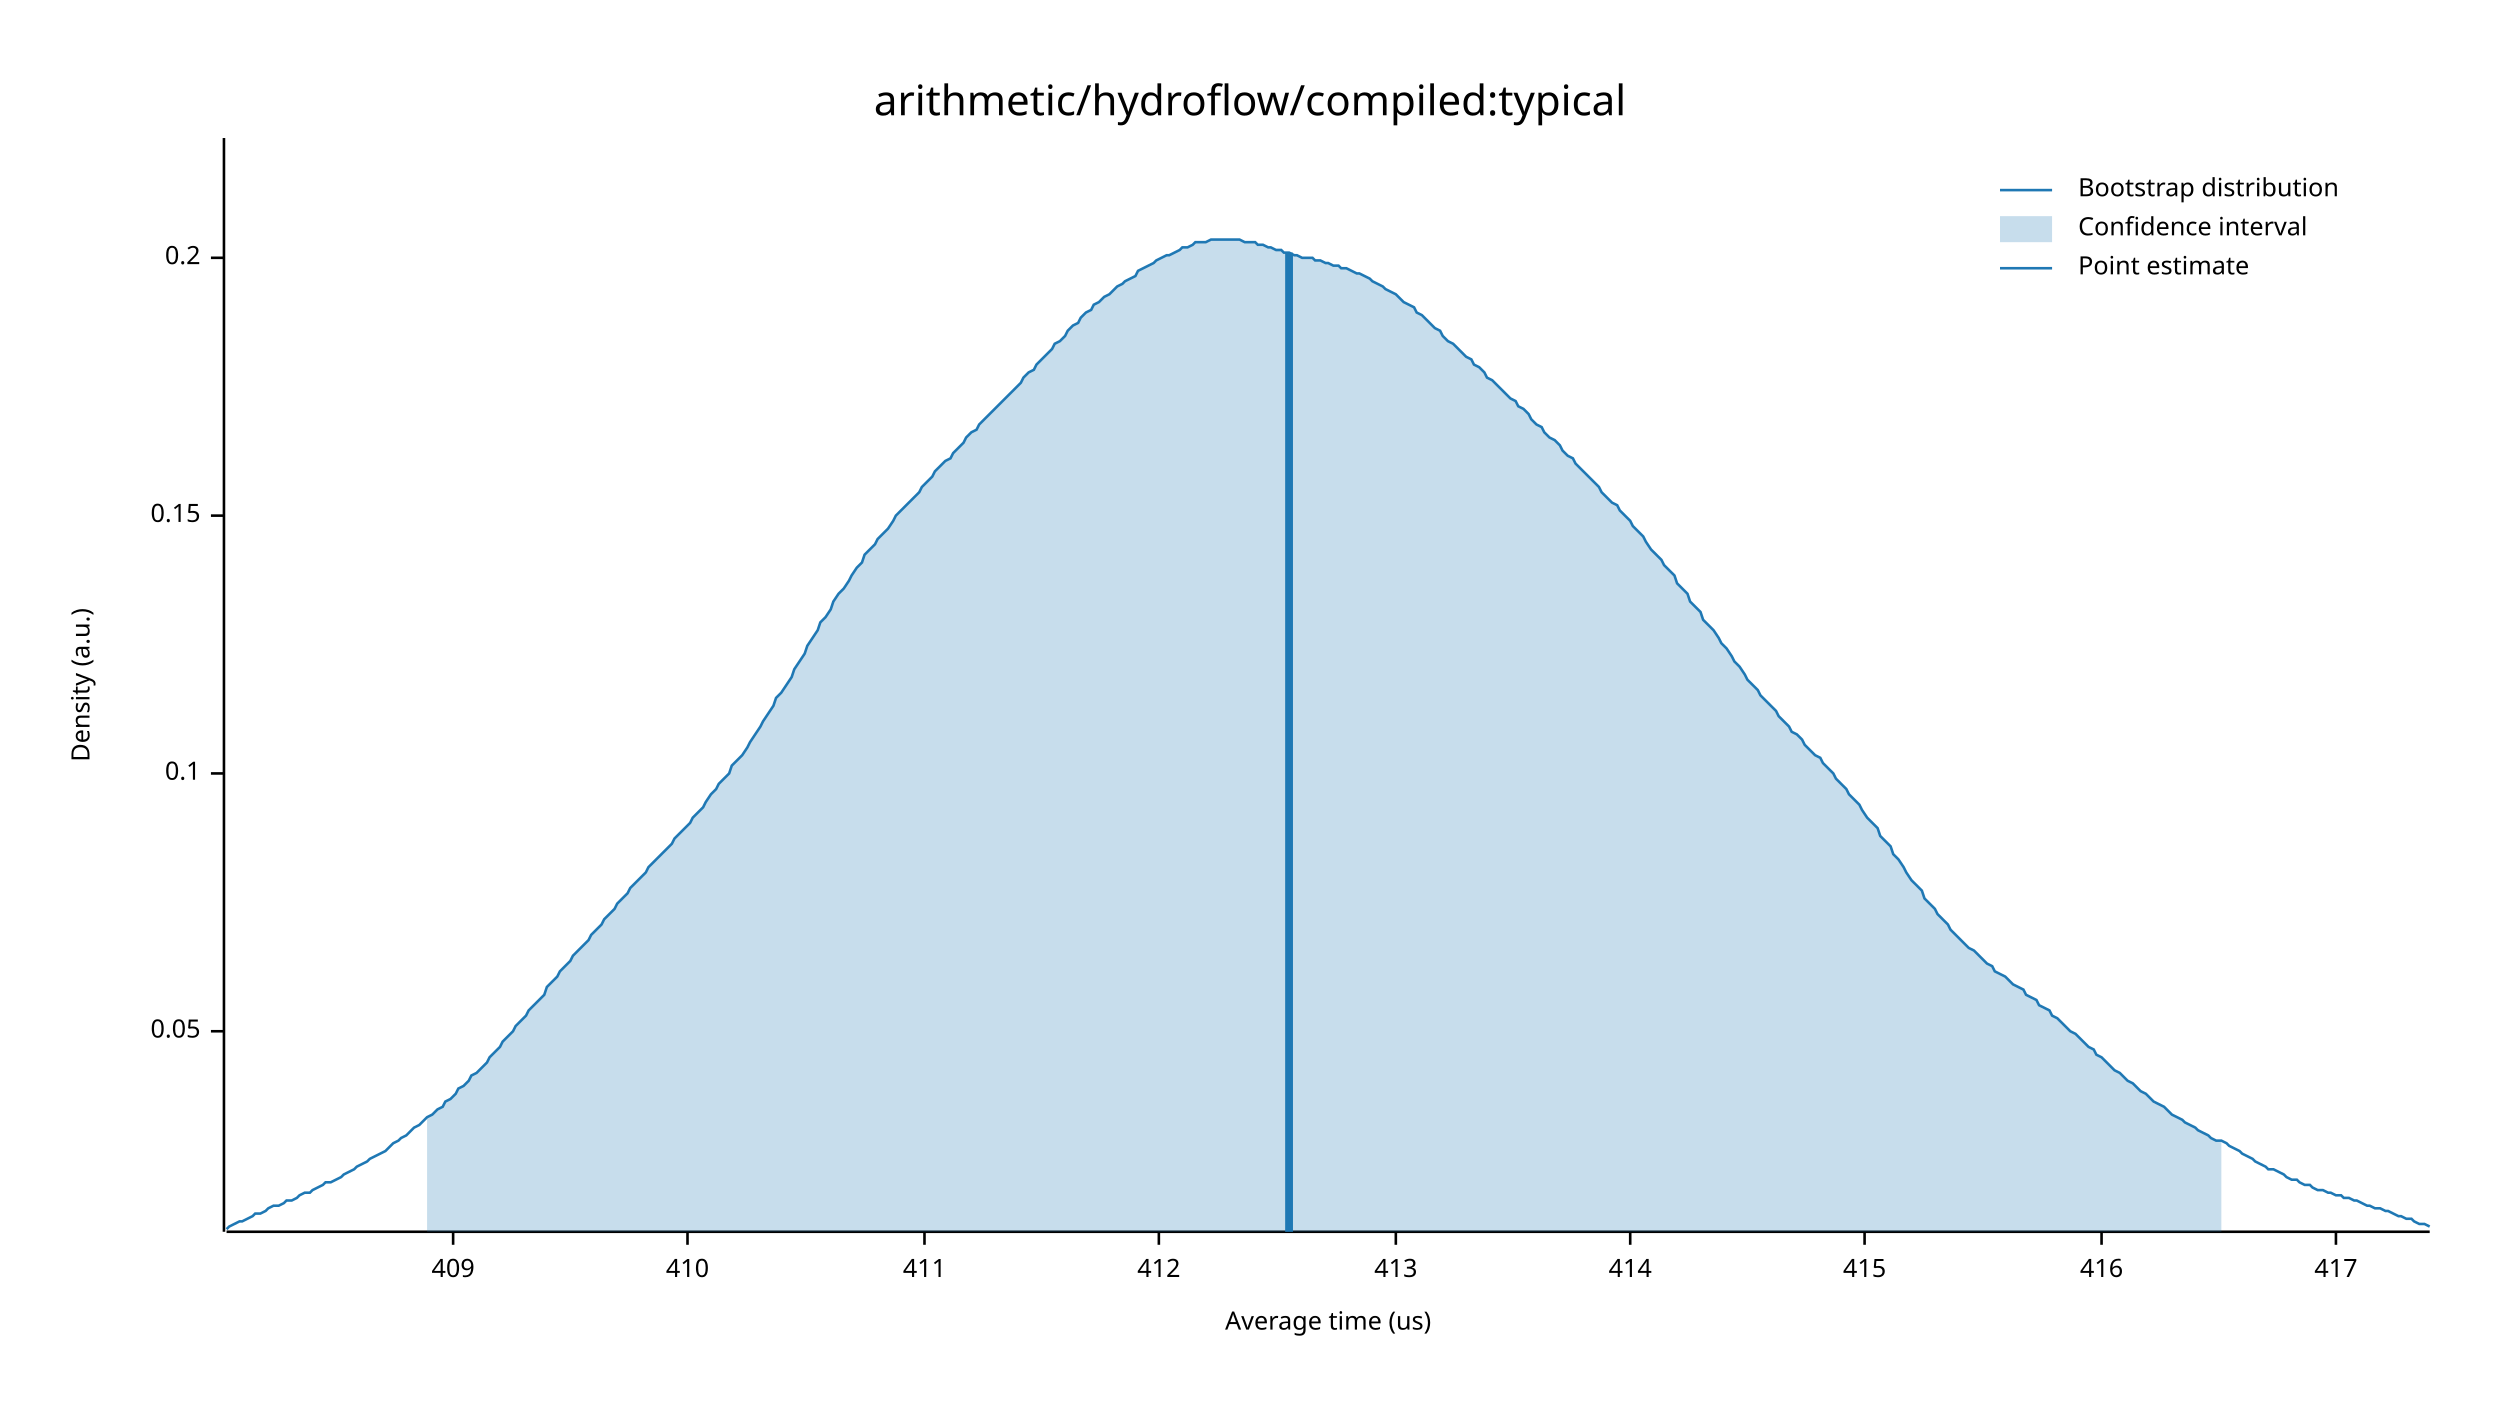
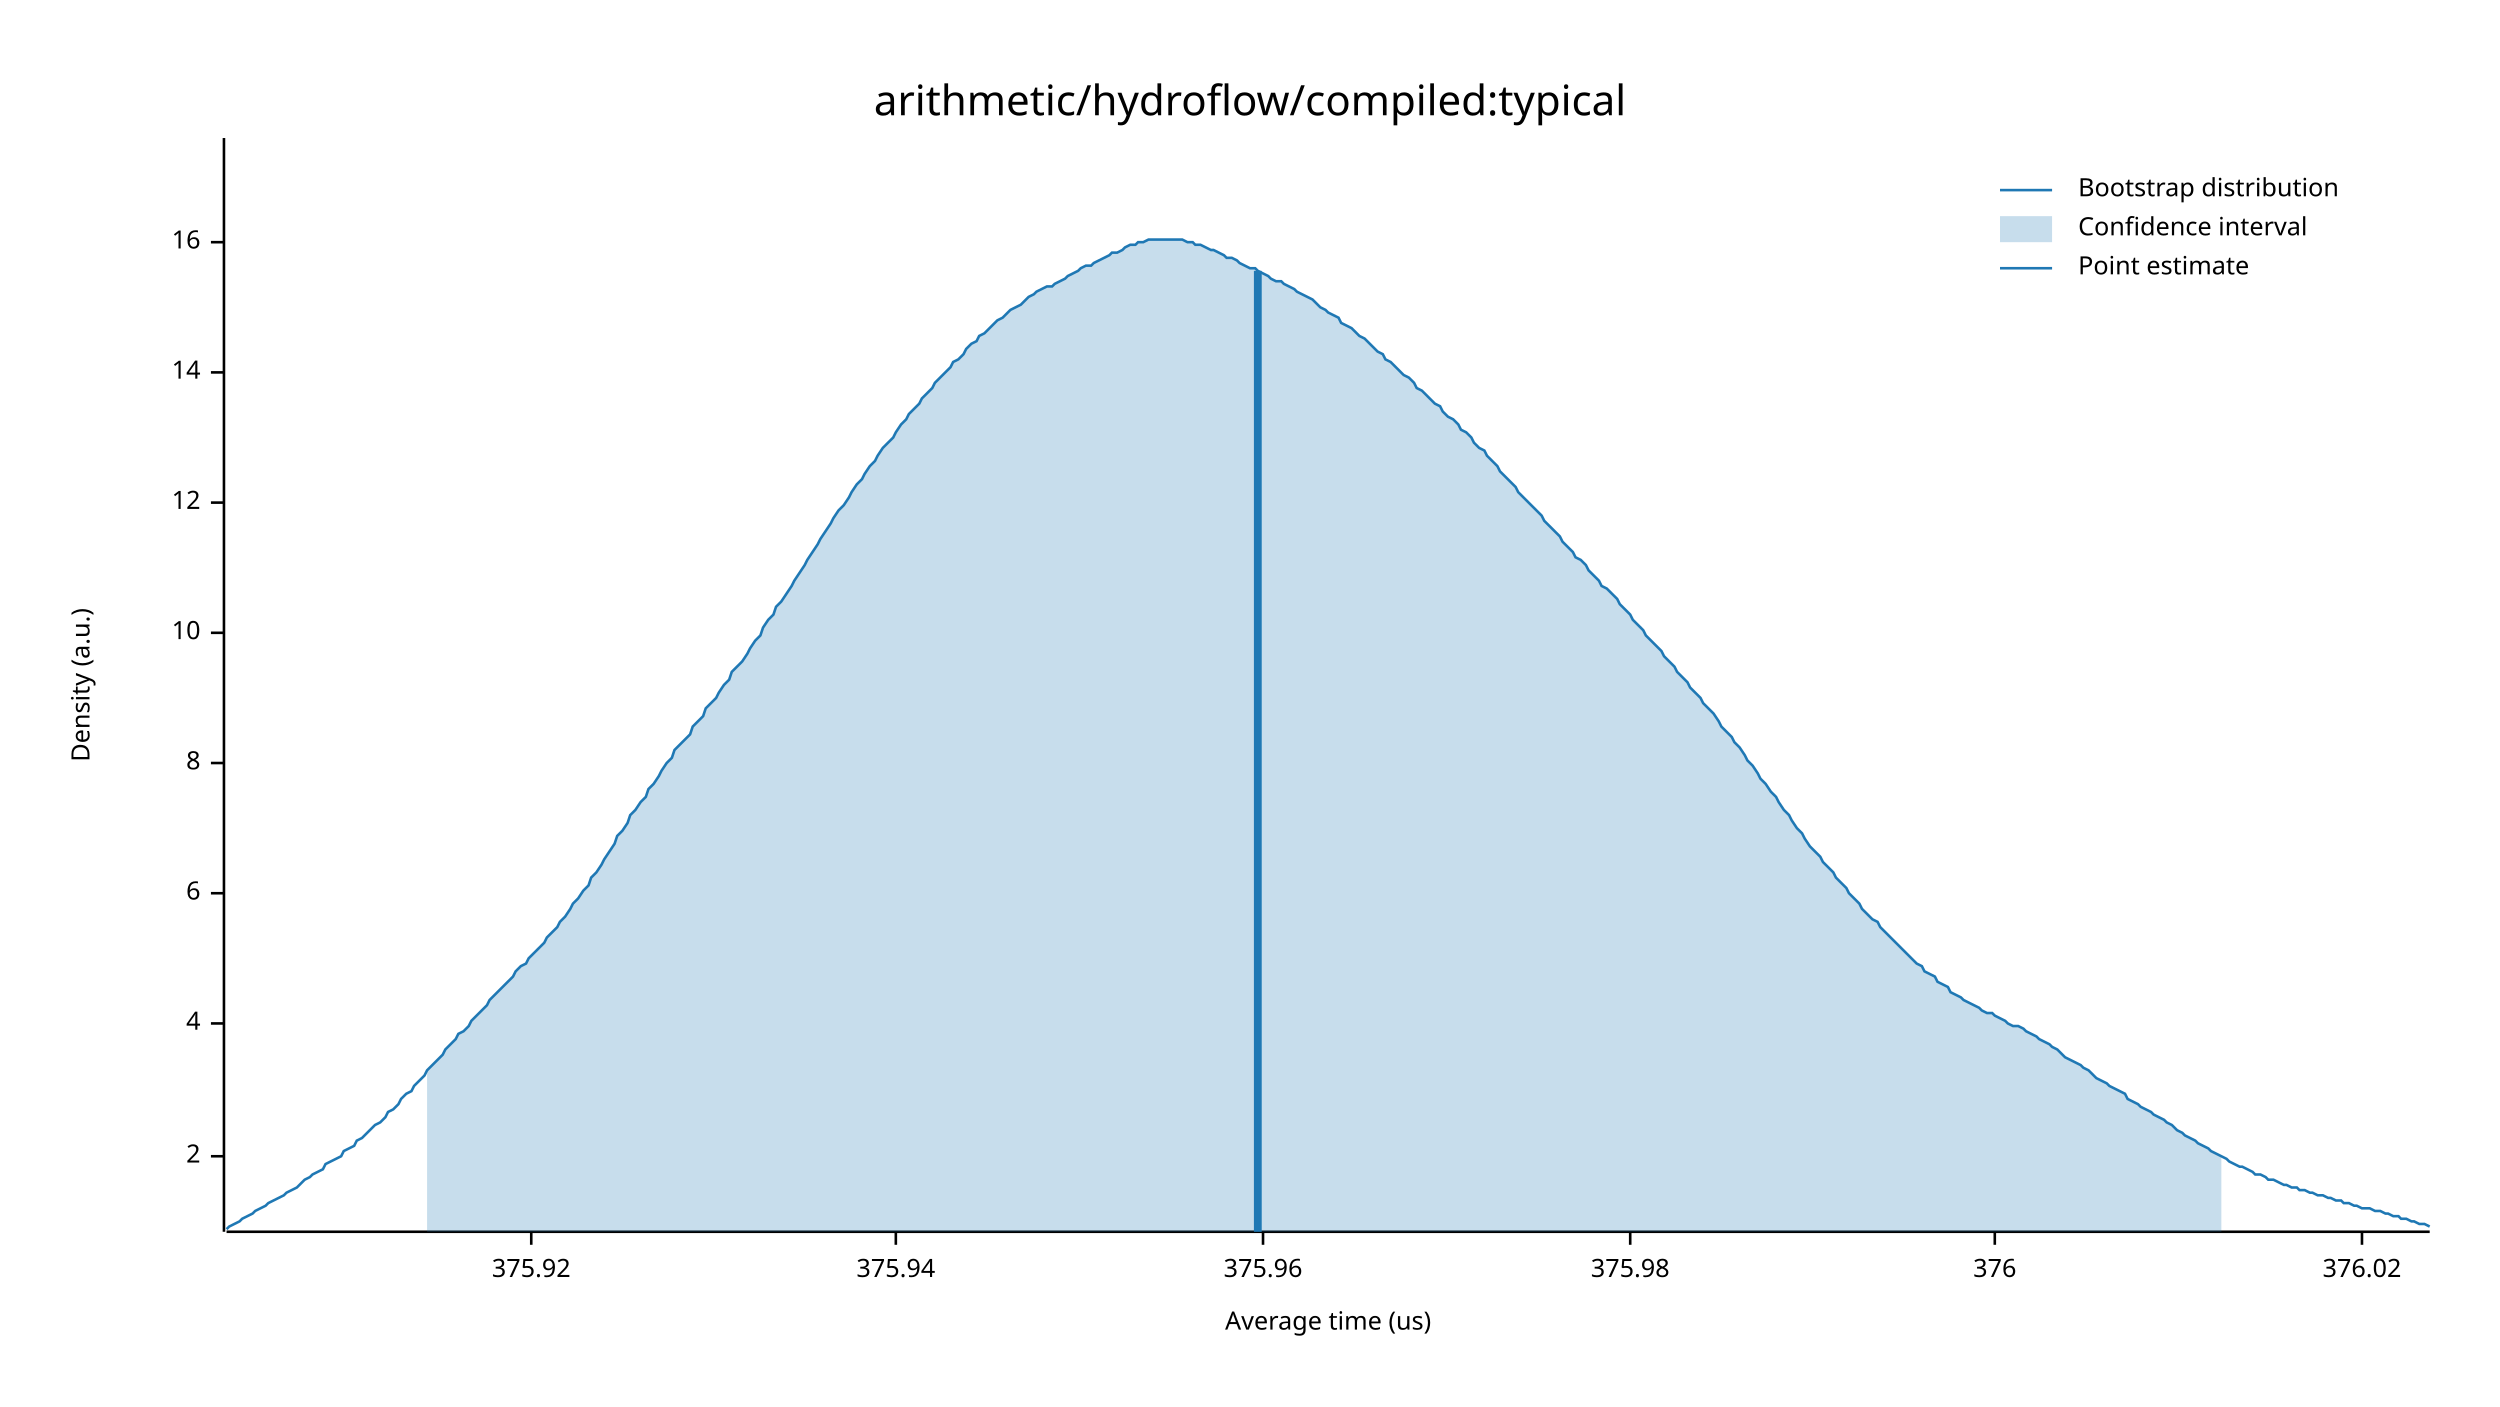
<svg xmlns="http://www.w3.org/2000/svg" width="960" height="540" viewBox="0 0 960 540">
  <text x="480" y="32" dy="0.76em" text-anchor="middle" font-family="sans-serif" font-size="16.129" opacity="1" fill="#000000">
arithmetic/hydroflow/compiled:typical
</text>
  <text x="27" y="263" dy="0.76em" text-anchor="middle" font-family="sans-serif" font-size="9.677" opacity="1" fill="#000000" transform="rotate(270, 27, 263)">
Density (a.u.)
</text>
  <text x="510" y="513" dy="-0.5ex" text-anchor="middle" font-family="sans-serif" font-size="9.677" opacity="1" fill="#000000">
Average time (us)
</text>
  <polyline fill="none" opacity="1" stroke="#000000" stroke-width="1" points="86,53 86,473 " />
-   <text x="77" y="396" dy="0.5ex" text-anchor="end" font-family="sans-serif" font-size="9.677" opacity="1" fill="#000000">
- 0.05
+   <text x="77" y="444" dy="0.5ex" text-anchor="end" font-family="sans-serif" font-size="9.677" opacity="1" fill="#000000">
+ 2
</text>
-   <polyline fill="none" opacity="1" stroke="#000000" stroke-width="1" points="81,396 86,396 " />
-   <text x="77" y="297" dy="0.5ex" text-anchor="end" font-family="sans-serif" font-size="9.677" opacity="1" fill="#000000">
- 0.1
+   <polyline fill="none" opacity="1" stroke="#000000" stroke-width="1" points="81,444 86,444 " />
+   <text x="77" y="393" dy="0.5ex" text-anchor="end" font-family="sans-serif" font-size="9.677" opacity="1" fill="#000000">
+ 4
</text>
-   <polyline fill="none" opacity="1" stroke="#000000" stroke-width="1" points="81,297 86,297 " />
-   <text x="77" y="198" dy="0.5ex" text-anchor="end" font-family="sans-serif" font-size="9.677" opacity="1" fill="#000000">
- 0.15
+   <polyline fill="none" opacity="1" stroke="#000000" stroke-width="1" points="81,393 86,393 " />
+   <text x="77" y="343" dy="0.5ex" text-anchor="end" font-family="sans-serif" font-size="9.677" opacity="1" fill="#000000">
+ 6
</text>
-   <polyline fill="none" opacity="1" stroke="#000000" stroke-width="1" points="81,198 86,198 " />
-   <text x="77" y="99" dy="0.5ex" text-anchor="end" font-family="sans-serif" font-size="9.677" opacity="1" fill="#000000">
- 0.2
+   <polyline fill="none" opacity="1" stroke="#000000" stroke-width="1" points="81,343 86,343 " />
+   <text x="77" y="293" dy="0.5ex" text-anchor="end" font-family="sans-serif" font-size="9.677" opacity="1" fill="#000000">
+ 8
</text>
-   <polyline fill="none" opacity="1" stroke="#000000" stroke-width="1" points="81,99 86,99 " />
+   <polyline fill="none" opacity="1" stroke="#000000" stroke-width="1" points="81,293 86,293 " />
+   <text x="77" y="243" dy="0.5ex" text-anchor="end" font-family="sans-serif" font-size="9.677" opacity="1" fill="#000000">
+ 10
+ </text>
+   <polyline fill="none" opacity="1" stroke="#000000" stroke-width="1" points="81,243 86,243 " />
+   <text x="77" y="193" dy="0.5ex" text-anchor="end" font-family="sans-serif" font-size="9.677" opacity="1" fill="#000000">
+ 12
+ </text>
+   <polyline fill="none" opacity="1" stroke="#000000" stroke-width="1" points="81,193 86,193 " />
+   <text x="77" y="143" dy="0.5ex" text-anchor="end" font-family="sans-serif" font-size="9.677" opacity="1" fill="#000000">
+ 14
+ </text>
+   <polyline fill="none" opacity="1" stroke="#000000" stroke-width="1" points="81,143 86,143 " />
+   <text x="77" y="93" dy="0.5ex" text-anchor="end" font-family="sans-serif" font-size="9.677" opacity="1" fill="#000000">
+ 16
+ </text>
+   <polyline fill="none" opacity="1" stroke="#000000" stroke-width="1" points="81,93 86,93 " />
  <polyline fill="none" opacity="1" stroke="#000000" stroke-width="1" points="87,473 933,473 " />
-   <text x="174" y="483" dy="0.76em" text-anchor="middle" font-family="sans-serif" font-size="9.677" opacity="1" fill="#000000">
- 409
+   <text x="204" y="483" dy="0.76em" text-anchor="middle" font-family="sans-serif" font-size="9.677" opacity="1" fill="#000000">
+ 375.92
</text>
-   <polyline fill="none" opacity="1" stroke="#000000" stroke-width="1" points="174,473 174,478 " />
-   <text x="264" y="483" dy="0.76em" text-anchor="middle" font-family="sans-serif" font-size="9.677" opacity="1" fill="#000000">
- 410
+   <polyline fill="none" opacity="1" stroke="#000000" stroke-width="1" points="204,473 204,478 " />
+   <text x="344" y="483" dy="0.76em" text-anchor="middle" font-family="sans-serif" font-size="9.677" opacity="1" fill="#000000">
+ 375.94
</text>
-   <polyline fill="none" opacity="1" stroke="#000000" stroke-width="1" points="264,473 264,478 " />
-   <text x="355" y="483" dy="0.76em" text-anchor="middle" font-family="sans-serif" font-size="9.677" opacity="1" fill="#000000">
- 411
+   <polyline fill="none" opacity="1" stroke="#000000" stroke-width="1" points="344,473 344,478 " />
+   <text x="485" y="483" dy="0.76em" text-anchor="middle" font-family="sans-serif" font-size="9.677" opacity="1" fill="#000000">
+ 375.96
</text>
-   <polyline fill="none" opacity="1" stroke="#000000" stroke-width="1" points="355,473 355,478 " />
-   <text x="445" y="483" dy="0.76em" text-anchor="middle" font-family="sans-serif" font-size="9.677" opacity="1" fill="#000000">
- 412
- </text>
-   <polyline fill="none" opacity="1" stroke="#000000" stroke-width="1" points="445,473 445,478 " />
-   <text x="536" y="483" dy="0.76em" text-anchor="middle" font-family="sans-serif" font-size="9.677" opacity="1" fill="#000000">
- 413
- </text>
-   <polyline fill="none" opacity="1" stroke="#000000" stroke-width="1" points="536,473 536,478 " />
+   <polyline fill="none" opacity="1" stroke="#000000" stroke-width="1" points="485,473 485,478 " />
  <text x="626" y="483" dy="0.76em" text-anchor="middle" font-family="sans-serif" font-size="9.677" opacity="1" fill="#000000">
- 414
+ 375.98
</text>
  <polyline fill="none" opacity="1" stroke="#000000" stroke-width="1" points="626,473 626,478 " />
-   <text x="716" y="483" dy="0.76em" text-anchor="middle" font-family="sans-serif" font-size="9.677" opacity="1" fill="#000000">
- 415
+   <text x="766" y="483" dy="0.76em" text-anchor="middle" font-family="sans-serif" font-size="9.677" opacity="1" fill="#000000">
+ 376
</text>
-   <polyline fill="none" opacity="1" stroke="#000000" stroke-width="1" points="716,473 716,478 " />
-   <text x="807" y="483" dy="0.76em" text-anchor="middle" font-family="sans-serif" font-size="9.677" opacity="1" fill="#000000">
- 416
+   <polyline fill="none" opacity="1" stroke="#000000" stroke-width="1" points="766,473 766,478 " />
+   <text x="907" y="483" dy="0.76em" text-anchor="middle" font-family="sans-serif" font-size="9.677" opacity="1" fill="#000000">
+ 376.02
</text>
-   <polyline fill="none" opacity="1" stroke="#000000" stroke-width="1" points="807,473 807,478 " />
-   <text x="897" y="483" dy="0.76em" text-anchor="middle" font-family="sans-serif" font-size="9.677" opacity="1" fill="#000000">
- 417
- </text>
-   <polyline fill="none" opacity="1" stroke="#000000" stroke-width="1" points="897,473 897,478 " />
-   <polyline fill="none" opacity="1" stroke="#1F78B4" stroke-width="1" points="87,472 88,471 90,470 92,469 93,469 95,468 97,467 98,466 100,466 102,465 103,464 105,463 107,463 109,462 110,461 112,461 114,460 115,459 117,458 119,458 120,457 122,456 124,455 125,454 127,454 129,453 131,452 132,451 134,450 136,449 137,448 139,447 141,446 142,445 144,444 146,443 148,442 149,441 151,439 153,438 154,437 156,436 158,434 159,433 161,432 163,430 164,429 166,428 168,426 170,425 171,423 173,422 175,420 176,418 178,417 180,415 181,413 183,412 185,410 187,408 188,406 190,404 192,402 193,400 195,398 197,396 198,394 200,392 202,390 203,388 205,386 207,384 209,382 210,379 212,377 214,375 215,373 217,371 219,369 220,367 222,365 224,363 226,361 227,359 229,357 231,355 232,353 234,351 236,349 237,347 239,345 241,343 242,341 244,339 246,337 248,335 249,333 251,331 253,329 254,328 256,326 258,324 259,322 261,320 263,318 265,316 266,314 268,312 270,310 271,308 273,305 275,303 276,301 278,299 280,297 281,294 283,292 285,290 287,287 288,285 290,282 292,279 293,277 295,274 297,271 298,268 300,266 302,263 304,260 305,257 307,254 309,251 310,248 312,245 314,242 315,239 317,237 319,234 320,231 322,228 324,226 326,223 327,221 329,218 331,216 332,213 334,211 336,209 337,207 339,205 341,203 343,200 344,198 346,196 348,194 349,193 351,191 353,189 354,187 356,185 358,183 359,181 361,179 363,177 365,176 366,174 368,172 370,170 371,168 373,166 375,165 376,163 378,161 380,159 381,158 383,156 385,154 387,152 388,151 390,149 392,147 393,145 395,143 397,142 398,140 400,138 402,136 404,134 405,132 407,131 409,129 410,127 412,125 414,124 415,122 417,120 419,119 420,117 422,116 424,114 426,113 427,112 429,110 431,109 432,108 434,107 436,106 437,104 439,103 441,102 443,101 444,100 446,99 448,98 449,98 451,97 453,96 454,95 456,95 458,94 459,93 461,93 463,93 465,92 466,92 468,92 470,92 471,92 473,92 475,92 476,92 478,93 480,93 482,93 483,94 485,94 487,95 488,95 490,96 492,96 493,97 495,97 497,98 498,98 500,99 502,99 504,99 505,100 507,100 509,101 510,101 512,102 514,102 515,103 517,103 519,104 521,105 522,105 524,106 526,107 527,108 529,109 531,110 532,111 534,112 536,113 537,114 539,116 541,117 543,118 544,120 546,121 548,123 549,124 551,126 553,127 554,129 556,131 558,132 560,134 561,135 563,137 565,138 566,140 568,141 570,143 571,145 573,146 575,148 576,149 578,151 580,153 582,154 583,156 585,157 587,159 588,161 590,163 592,164 593,166 595,168 597,169 599,171 600,173 602,175 604,176 605,178 607,180 609,182 610,183 612,185 614,187 615,189 617,191 619,193 621,194 622,196 624,198 626,200 627,202 629,204 631,206 632,208 634,211 636,213 638,215 639,217 641,219 643,221 644,224 646,226 648,228 649,231 651,233 653,235 654,238 656,240 658,242 660,245 661,247 663,249 665,252 666,254 668,256 670,259 671,261 673,263 675,265 676,267 678,269 680,271 682,273 683,275 685,277 687,279 688,281 690,282 692,284 693,286 695,288 697,290 699,291 700,293 702,295 704,297 705,299 707,301 709,303 710,305 712,307 714,309 715,311 717,314 719,316 721,318 722,321 724,323 726,325 727,328 729,330 731,333 732,335 734,338 736,340 738,342 739,345 741,347 743,349 744,351 746,353 748,355 749,357 751,359 753,361 754,362 756,364 758,365 760,367 761,368 763,370 765,371 766,373 768,374 770,375 771,376 773,378 775,379 777,380 778,382 780,383 782,384 783,386 785,387 787,388 788,390 790,391 792,393 793,394 795,396 797,397 799,399 800,400 802,402 804,403 805,405 807,406 809,408 810,409 812,411 814,412 816,414 817,415 819,416 821,418 822,419 824,420 826,422 827,423 829,424 831,425 832,426 834,428 836,429 838,430 839,431 841,432 843,433 844,434 846,435 848,436 849,437 851,438 853,438 855,439 856,440 858,441 860,442 861,443 863,444 865,445 866,446 868,447 870,448 871,449 873,449 875,450 877,451 878,452 880,453 882,453 883,454 885,455 887,455 888,456 890,457 892,457 894,458 895,458 897,459 899,459 900,460 902,460 904,461 905,461 907,462 909,463 910,463 912,464 914,464 916,465 917,465 919,466 921,467 922,467 924,468 926,468 927,469 929,470 931,470 933,471 " />
-   <polygon opacity="0.25" fill="#1F78B4" points="164,429 166,428 168,426 170,425 171,423 173,422 175,420 176,418 178,417 180,415 181,413 183,412 185,410 187,408 188,406 190,404 192,402 193,400 195,398 197,396 198,394 200,392 202,390 203,388 205,386 207,384 209,382 210,379 212,377 214,375 215,373 217,371 219,369 220,367 222,365 224,363 226,361 227,359 229,357 231,355 232,353 234,351 236,349 237,347 239,345 241,343 242,341 244,339 246,337 248,335 249,333 251,331 253,329 254,328 256,326 258,324 259,322 261,320 263,318 265,316 266,314 268,312 270,310 271,308 273,305 275,303 276,301 278,299 280,297 281,294 283,292 285,290 287,287 288,285 290,282 292,279 293,277 295,274 297,271 298,268 300,266 302,263 304,260 305,257 307,254 309,251 310,248 312,245 314,242 315,239 317,237 319,234 320,231 322,228 324,226 326,223 327,221 329,218 331,216 332,213 334,211 336,209 337,207 339,205 341,203 343,200 344,198 346,196 348,194 349,193 351,191 353,189 354,187 356,185 358,183 359,181 361,179 363,177 365,176 366,174 368,172 370,170 371,168 373,166 375,165 376,163 378,161 380,159 381,158 383,156 385,154 387,152 388,151 390,149 392,147 393,145 395,143 397,142 398,140 400,138 402,136 404,134 405,132 407,131 409,129 410,127 412,125 414,124 415,122 417,120 419,119 420,117 422,116 424,114 426,113 427,112 429,110 431,109 432,108 434,107 436,106 437,104 439,103 441,102 443,101 444,100 446,99 448,98 449,98 451,97 453,96 454,95 456,95 458,94 459,93 461,93 463,93 465,92 466,92 468,92 470,92 471,92 473,92 475,92 476,92 478,93 480,93 482,93 483,94 485,94 487,95 488,95 490,96 492,96 493,97 495,97 497,98 498,98 500,99 502,99 504,99 505,100 507,100 509,101 510,101 512,102 514,102 515,103 517,103 519,104 521,105 522,105 524,106 526,107 527,108 529,109 531,110 532,111 534,112 536,113 537,114 539,116 541,117 543,118 544,120 546,121 548,123 549,124 551,126 553,127 554,129 556,131 558,132 560,134 561,135 563,137 565,138 566,140 568,141 570,143 571,145 573,146 575,148 576,149 578,151 580,153 582,154 583,156 585,157 587,159 588,161 590,163 592,164 593,166 595,168 597,169 599,171 600,173 602,175 604,176 605,178 607,180 609,182 610,183 612,185 614,187 615,189 617,191 619,193 621,194 622,196 624,198 626,200 627,202 629,204 631,206 632,208 634,211 636,213 638,215 639,217 641,219 643,221 644,224 646,226 648,228 649,231 651,233 653,235 654,238 656,240 658,242 660,245 661,247 663,249 665,252 666,254 668,256 670,259 671,261 673,263 675,265 676,267 678,269 680,271 682,273 683,275 685,277 687,279 688,281 690,282 692,284 693,286 695,288 697,290 699,291 700,293 702,295 704,297 705,299 707,301 709,303 710,305 712,307 714,309 715,311 717,314 719,316 721,318 722,321 724,323 726,325 727,328 729,330 731,333 732,335 734,338 736,340 738,342 739,345 741,347 743,349 744,351 746,353 748,355 749,357 751,359 753,361 754,362 756,364 758,365 760,367 761,368 763,370 765,371 766,373 768,374 770,375 771,376 773,378 775,379 777,380 778,382 780,383 782,384 783,386 785,387 787,388 788,390 790,391 792,393 793,394 795,396 797,397 799,399 800,400 802,402 804,403 805,405 807,406 809,408 810,409 812,411 814,412 816,414 817,415 819,416 821,418 822,419 824,420 826,422 827,423 829,424 831,425 832,426 834,428 836,429 838,430 839,431 841,432 843,433 844,434 846,435 848,436 849,437 851,438 853,438 853,473 164,473 " />
-   <polyline fill="none" opacity="1" stroke="#1F78B4" stroke-width="3" points="495,473 495,97 " />
+   <polyline fill="none" opacity="1" stroke="#000000" stroke-width="1" points="907,473 907,478 " />
+   <polyline fill="none" opacity="1" stroke="#1F78B4" stroke-width="1" points="87,472 88,471 90,470 92,469 93,468 95,467 97,466 98,465 100,464 102,463 103,462 105,461 107,460 109,459 110,458 112,457 114,456 115,455 117,453 119,452 120,451 122,450 124,449 125,447 127,446 129,445 131,444 132,442 134,441 136,440 137,438 139,437 141,435 142,434 144,432 146,431 148,429 149,427 151,426 153,424 154,422 156,420 158,419 159,417 161,415 163,413 164,411 166,409 168,407 170,405 171,403 173,401 175,399 176,397 178,396 180,394 181,392 183,390 185,388 187,386 188,384 190,382 192,380 193,379 195,377 197,375 198,373 200,371 202,370 203,368 205,366 207,364 209,362 210,360 212,358 214,356 215,354 217,352 219,349 220,347 222,345 224,342 226,340 227,337 229,335 231,332 232,330 234,327 236,324 237,321 239,319 241,316 242,313 244,311 246,308 248,306 249,303 251,301 253,298 254,296 256,293 258,291 259,288 261,286 263,284 265,282 266,279 268,277 270,275 271,272 273,270 275,268 276,266 278,263 280,261 281,258 283,256 285,254 287,251 288,249 290,246 292,244 293,241 295,238 297,236 298,233 300,231 302,228 304,225 305,223 307,220 309,217 310,215 312,212 314,209 315,207 317,204 319,201 320,199 322,196 324,194 326,191 327,189 329,186 331,184 332,182 334,179 336,177 337,175 339,172 341,170 343,168 344,166 346,163 348,161 349,159 351,157 353,155 354,153 356,151 358,149 359,147 361,145 363,143 365,141 366,139 368,138 370,136 371,134 373,132 375,131 376,129 378,128 380,126 381,125 383,123 385,122 387,120 388,119 390,118 392,117 393,116 395,114 397,113 398,112 400,111 402,110 404,110 405,109 407,108 409,107 410,106 412,105 414,104 415,103 417,102 419,102 420,101 422,100 424,99 426,98 427,97 429,97 431,96 432,95 434,94 436,94 437,93 439,93 441,92 443,92 444,92 446,92 448,92 449,92 451,92 453,92 454,92 456,93 458,93 459,94 461,94 463,95 465,96 466,96 468,97 470,98 471,99 473,99 475,100 476,101 478,102 480,103 482,103 483,104 485,105 487,106 488,107 490,108 492,108 493,109 495,110 497,111 498,112 500,113 502,114 504,115 505,116 507,118 509,119 510,120 512,121 514,122 515,124 517,125 519,126 521,128 522,129 524,130 526,132 527,133 529,135 531,136 532,138 534,139 536,141 537,142 539,144 541,145 543,147 544,149 546,150 548,152 549,153 551,155 553,156 554,158 556,160 558,161 560,163 561,165 563,166 565,168 566,170 568,172 570,173 571,175 573,177 575,179 576,181 578,183 580,185 582,187 583,189 585,191 587,193 588,194 590,196 592,198 593,200 595,202 597,204 599,206 600,208 602,210 604,212 605,214 607,215 609,217 610,219 612,221 614,223 615,225 617,226 619,228 621,230 622,232 624,234 626,236 627,238 629,240 631,242 632,244 634,246 636,248 638,250 639,252 641,254 643,256 644,258 646,260 648,262 649,264 651,266 653,268 654,270 656,272 658,274 660,277 661,279 663,281 665,283 666,285 668,287 670,290 671,292 673,294 675,297 676,299 678,301 680,304 682,306 683,308 685,311 687,313 688,315 690,318 692,320 693,322 695,325 697,327 699,329 700,331 702,333 704,335 705,337 707,339 709,341 710,343 712,345 714,347 715,349 717,351 719,353 721,354 722,356 724,358 726,360 727,361 729,363 731,365 732,366 734,368 736,370 738,371 739,373 741,374 743,375 744,377 746,378 748,379 749,381 751,382 753,383 754,384 756,385 758,386 760,387 761,388 763,389 765,389 766,390 768,391 770,392 771,393 773,394 775,394 777,395 778,396 780,397 782,398 783,399 785,400 787,401 788,402 790,403 792,405 793,406 795,407 797,408 799,409 800,410 802,411 804,413 805,414 807,415 809,416 810,417 812,418 814,419 816,420 817,422 819,423 821,424 822,425 824,426 826,427 827,428 829,429 831,430 832,431 834,432 836,434 838,435 839,436 841,437 843,438 844,439 846,440 848,441 849,442 851,443 853,444 855,445 856,446 858,447 860,448 861,448 863,449 865,450 866,451 868,451 870,452 871,453 873,453 875,454 877,455 878,455 880,456 882,456 883,457 885,457 887,458 888,458 890,459 892,459 894,460 895,460 897,461 899,461 900,462 902,462 904,463 905,463 907,464 909,464 910,464 912,465 914,465 916,466 917,466 919,467 921,467 922,468 924,468 926,469 927,469 929,470 931,470 933,471 " />
+   <polygon opacity="0.25" fill="#1F78B4" points="164,411 166,409 168,407 170,405 171,403 173,401 175,399 176,397 178,396 180,394 181,392 183,390 185,388 187,386 188,384 190,382 192,380 193,379 195,377 197,375 198,373 200,371 202,370 203,368 205,366 207,364 209,362 210,360 212,358 214,356 215,354 217,352 219,349 220,347 222,345 224,342 226,340 227,337 229,335 231,332 232,330 234,327 236,324 237,321 239,319 241,316 242,313 244,311 246,308 248,306 249,303 251,301 253,298 254,296 256,293 258,291 259,288 261,286 263,284 265,282 266,279 268,277 270,275 271,272 273,270 275,268 276,266 278,263 280,261 281,258 283,256 285,254 287,251 288,249 290,246 292,244 293,241 295,238 297,236 298,233 300,231 302,228 304,225 305,223 307,220 309,217 310,215 312,212 314,209 315,207 317,204 319,201 320,199 322,196 324,194 326,191 327,189 329,186 331,184 332,182 334,179 336,177 337,175 339,172 341,170 343,168 344,166 346,163 348,161 349,159 351,157 353,155 354,153 356,151 358,149 359,147 361,145 363,143 365,141 366,139 368,138 370,136 371,134 373,132 375,131 376,129 378,128 380,126 381,125 383,123 385,122 387,120 388,119 390,118 392,117 393,116 395,114 397,113 398,112 400,111 402,110 404,110 405,109 407,108 409,107 410,106 412,105 414,104 415,103 417,102 419,102 420,101 422,100 424,99 426,98 427,97 429,97 431,96 432,95 434,94 436,94 437,93 439,93 441,92 443,92 444,92 446,92 448,92 449,92 451,92 453,92 454,92 456,93 458,93 459,94 461,94 463,95 465,96 466,96 468,97 470,98 471,99 473,99 475,100 476,101 478,102 480,103 482,103 483,104 485,105 487,106 488,107 490,108 492,108 493,109 495,110 497,111 498,112 500,113 502,114 504,115 505,116 507,118 509,119 510,120 512,121 514,122 515,124 517,125 519,126 521,128 522,129 524,130 526,132 527,133 529,135 531,136 532,138 534,139 536,141 537,142 539,144 541,145 543,147 544,149 546,150 548,152 549,153 551,155 553,156 554,158 556,160 558,161 560,163 561,165 563,166 565,168 566,170 568,172 570,173 571,175 573,177 575,179 576,181 578,183 580,185 582,187 583,189 585,191 587,193 588,194 590,196 592,198 593,200 595,202 597,204 599,206 600,208 602,210 604,212 605,214 607,215 609,217 610,219 612,221 614,223 615,225 617,226 619,228 621,230 622,232 624,234 626,236 627,238 629,240 631,242 632,244 634,246 636,248 638,250 639,252 641,254 643,256 644,258 646,260 648,262 649,264 651,266 653,268 654,270 656,272 658,274 660,277 661,279 663,281 665,283 666,285 668,287 670,290 671,292 673,294 675,297 676,299 678,301 680,304 682,306 683,308 685,311 687,313 688,315 690,318 692,320 693,322 695,325 697,327 699,329 700,331 702,333 704,335 705,337 707,339 709,341 710,343 712,345 714,347 715,349 717,351 719,353 721,354 722,356 724,358 726,360 727,361 729,363 731,365 732,366 734,368 736,370 738,371 739,373 741,374 743,375 744,377 746,378 748,379 749,381 751,382 753,383 754,384 756,385 758,386 760,387 761,388 763,389 765,389 766,390 768,391 770,392 771,393 773,394 775,394 777,395 778,396 780,397 782,398 783,399 785,400 787,401 788,402 790,403 792,405 793,406 795,407 797,408 799,409 800,410 802,411 804,413 805,414 807,415 809,416 810,417 812,418 814,419 816,420 817,422 819,423 821,424 822,425 824,426 826,427 827,428 829,429 831,430 832,431 834,432 836,434 838,435 839,436 841,437 843,438 844,439 846,440 848,441 849,442 851,443 853,444 853,473 164,473 " />
+   <polyline fill="none" opacity="1" stroke="#1F78B4" stroke-width="3" points="483,473 483,104 " />
  <text x="798" y="68" dy="0.76em" text-anchor="start" font-family="sans-serif" font-size="9.677" opacity="1" fill="#000000">
Bootstrap distribution
</text>
  <text x="798" y="83" dy="0.76em" text-anchor="start" font-family="sans-serif" font-size="9.677" opacity="1" fill="#000000">
Confidence interval
</text>
  <text x="798" y="98" dy="0.76em" text-anchor="start" font-family="sans-serif" font-size="9.677" opacity="1" fill="#000000">
Point estimate
</text>
  <polyline fill="none" opacity="1" stroke="#1F78B4" stroke-width="1" points="768,73 788,73 " />
  <rect x="768" y="83" width="20" height="10" opacity="0.25" fill="#1F78B4" stroke="none" />
  <polyline fill="none" opacity="1" stroke="#1F78B4" stroke-width="1" points="768,103 788,103 " />
</svg>
